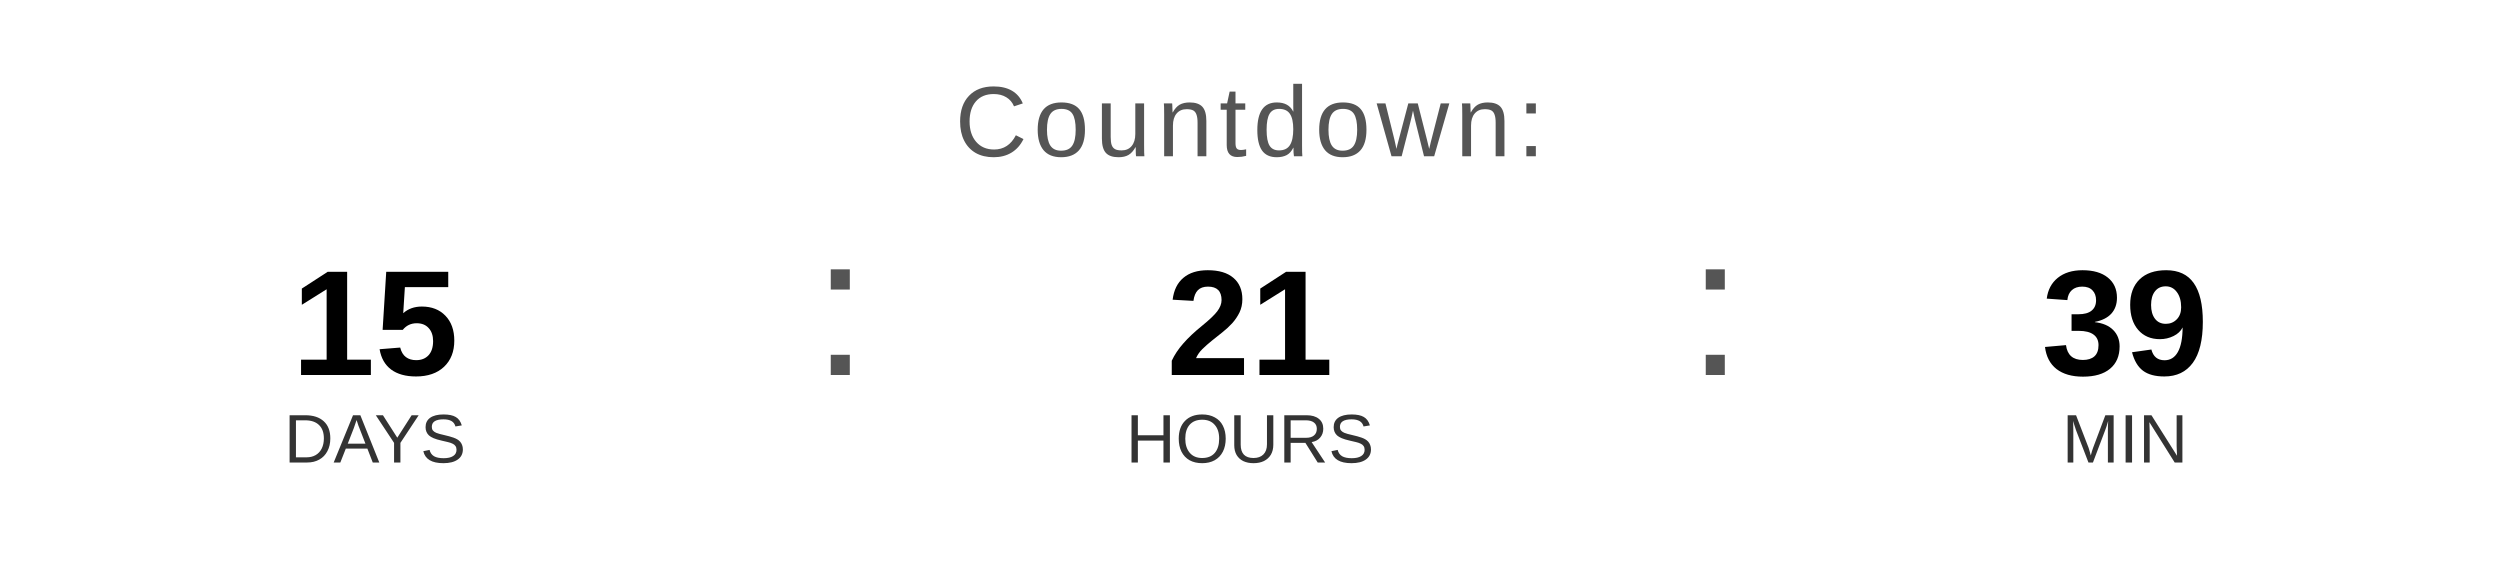
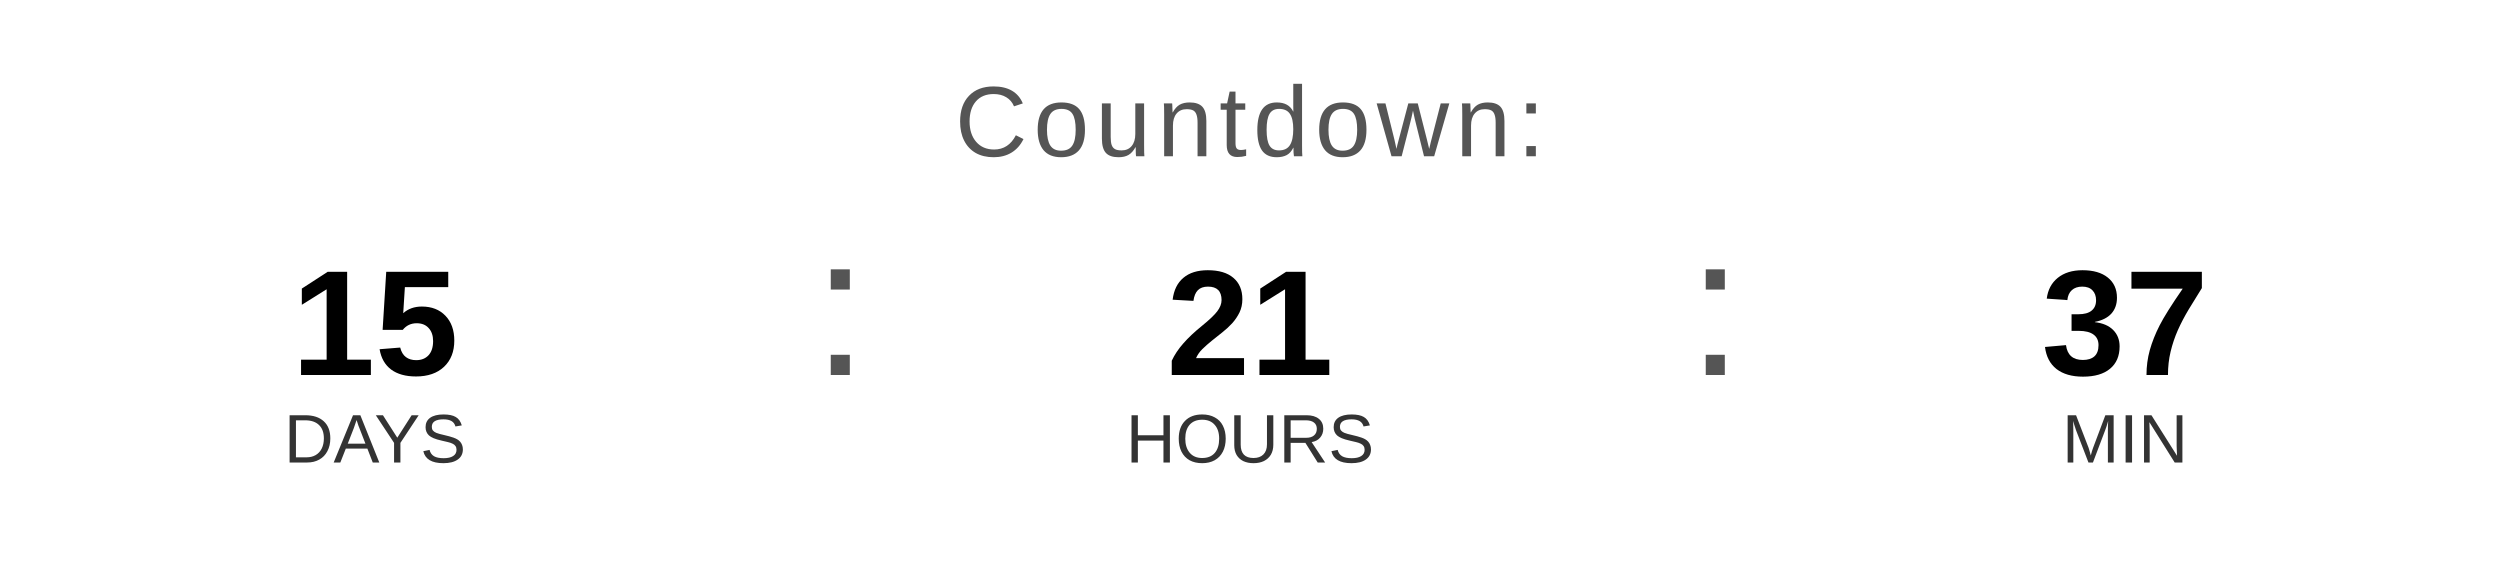
<svg xmlns="http://www.w3.org/2000/svg" width="400" height="90" viewBox="0 0 400 90">
  <text x="200" y="25" font-family="Arial, Helvetica, sans-serif" font-size="16" fill="#555555" text-anchor="middle" letter-spacing="1">
    Countdown:
  </text>
  <text x="60" y="60" font-family="Arial, Helvetica, sans-serif" font-size="24" font-weight="bold" fill="#000000" text-anchor="middle">15</text>
  <text x="60" y="74" font-family="Arial, Helvetica, sans-serif" font-size="11" fill="#333333" text-anchor="middle">DAYS</text>
  <text x="130" y="60" font-family="Arial, sans-serif" font-size="32" fill="#555555">:</text>
  <text x="200" y="60" font-family="Arial, Helvetica, sans-serif" font-size="24" font-weight="bold" fill="#000000" text-anchor="middle">21</text>
  <text x="200" y="74" font-family="Arial, Helvetica, sans-serif" font-size="11" fill="#333333" text-anchor="middle">HOURS</text>
  <text x="270" y="60" font-family="Arial, sans-serif" font-size="32" fill="#555555">:</text>
-   <text x="340" y="60" font-family="Arial, Helvetica, sans-serif" font-size="24" font-weight="bold" fill="#000000" text-anchor="middle">39</text>
+   <text x="340" y="60" font-family="Arial, Helvetica, sans-serif" font-size="24" font-weight="bold" fill="#000000" text-anchor="middle">37</text>
  <text x="340" y="74" font-family="Arial, Helvetica, sans-serif" font-size="11" fill="#333333" text-anchor="middle">MIN</text>
</svg>
